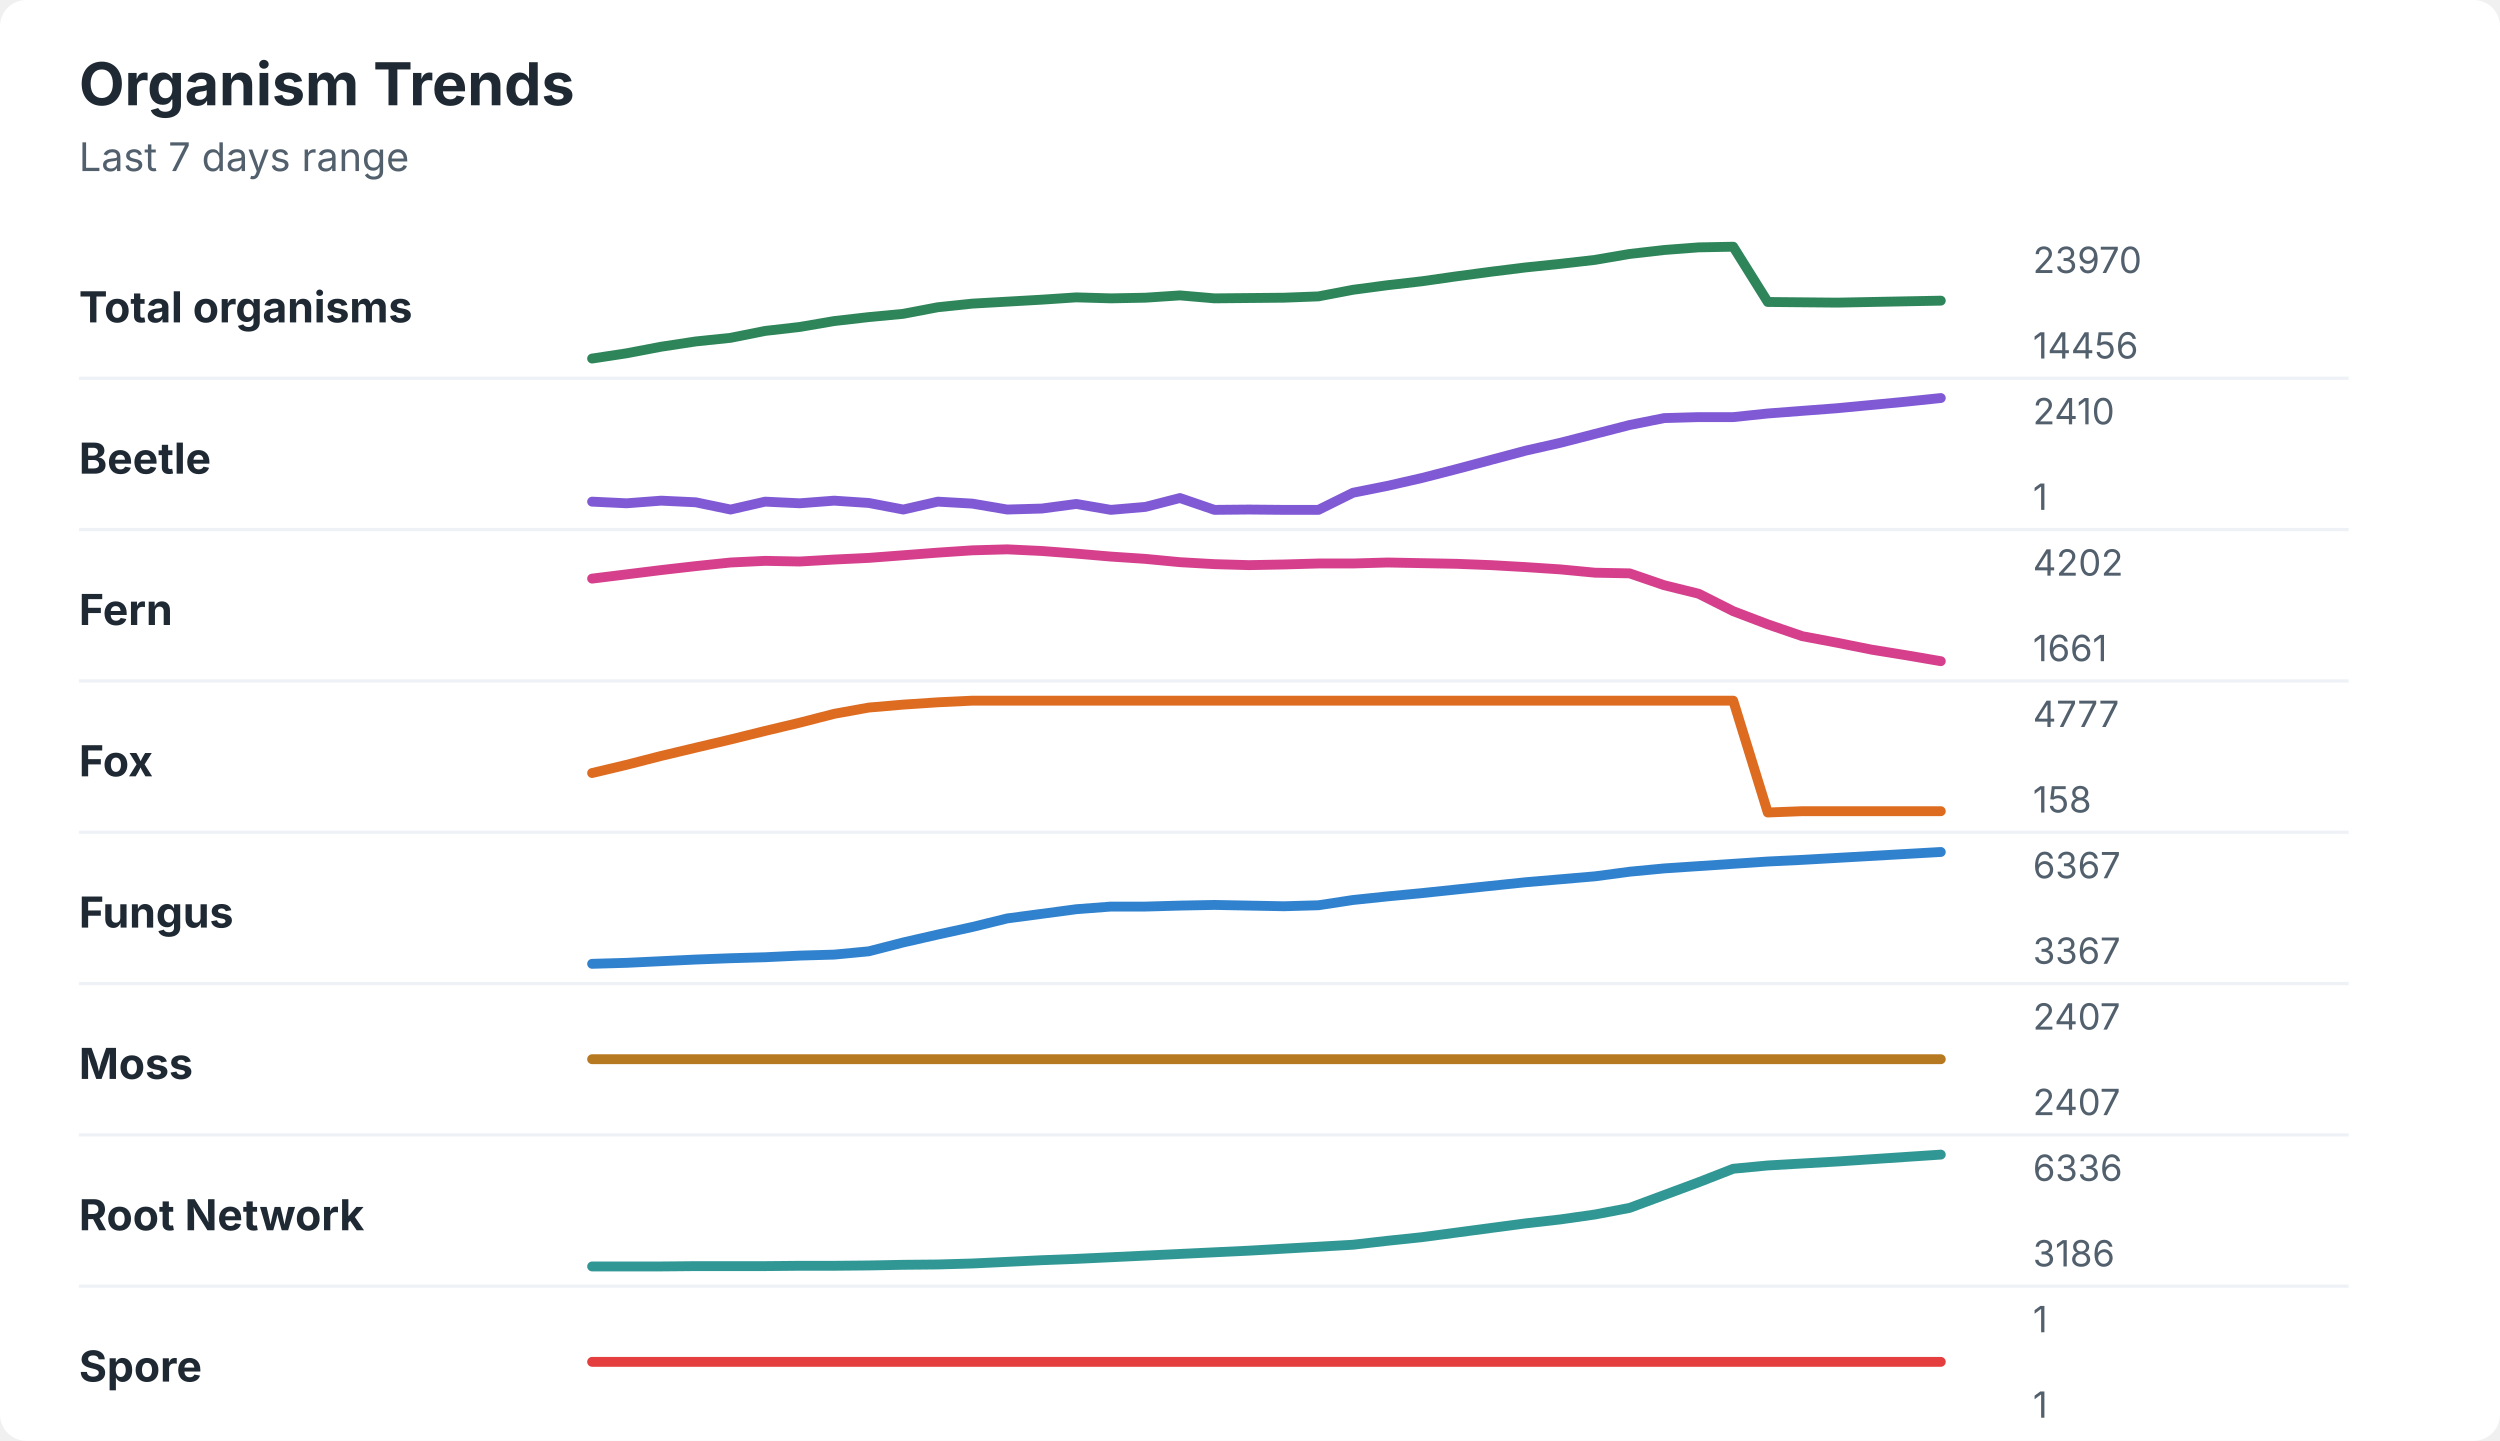
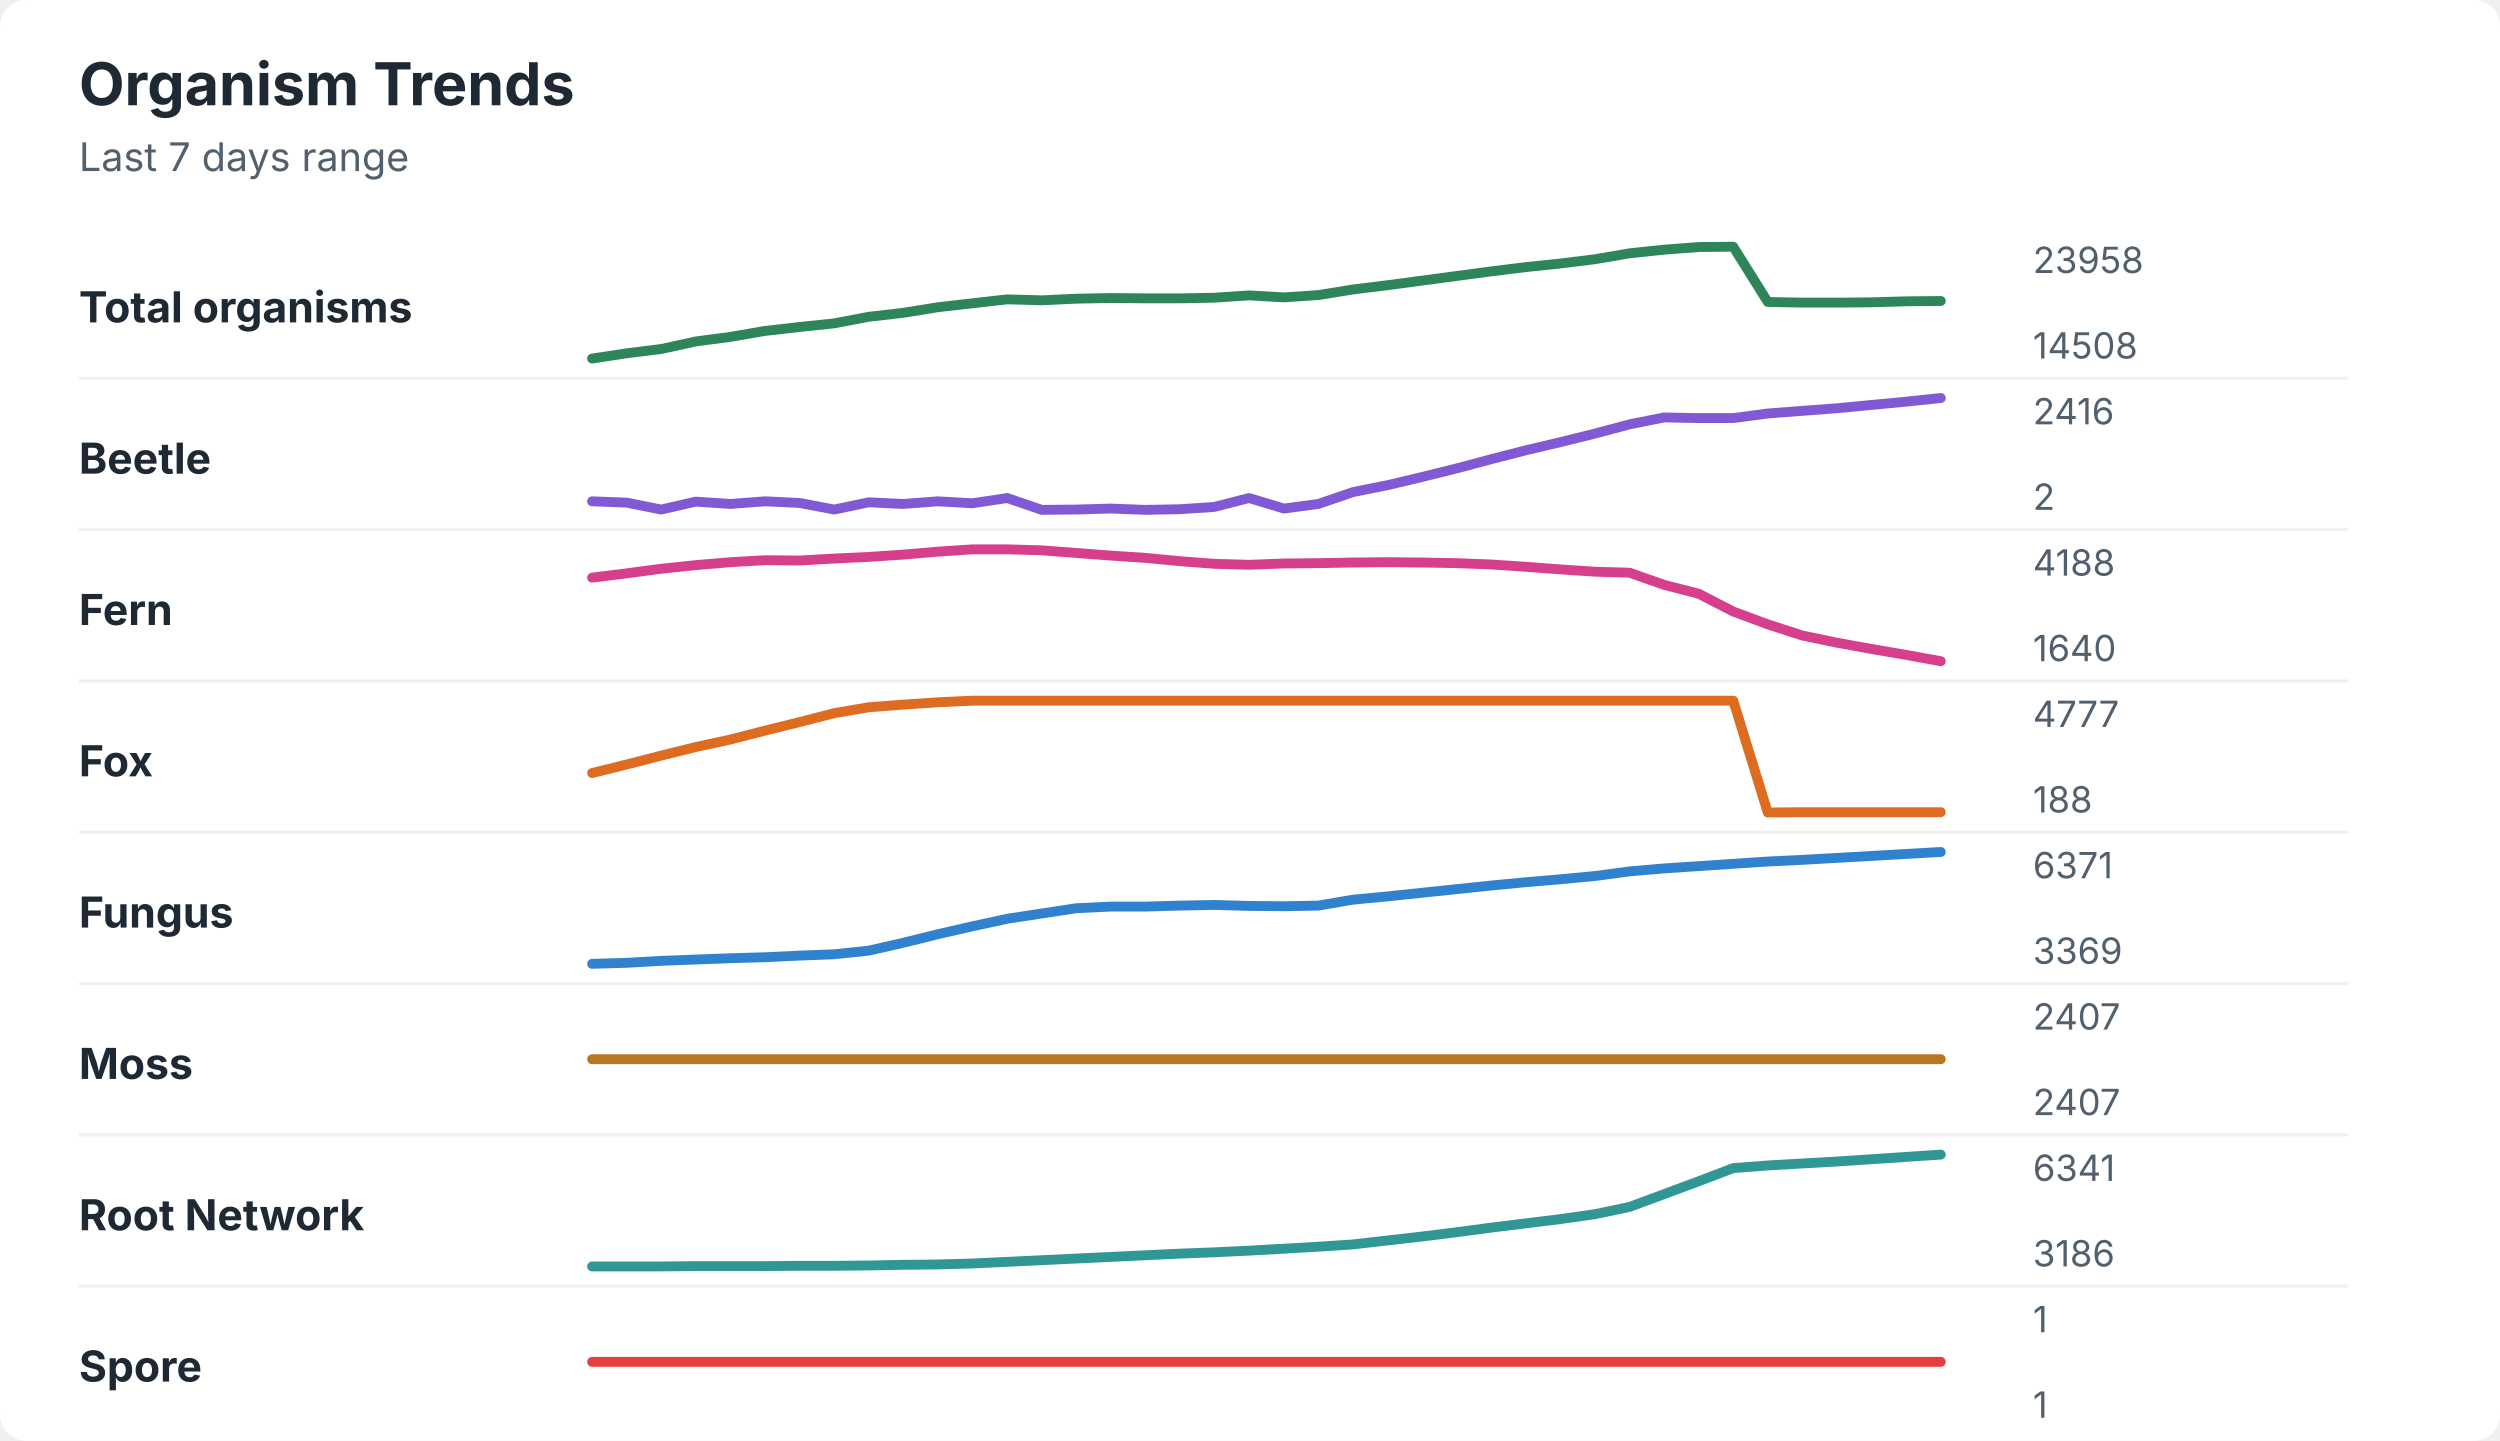
<svg xmlns="http://www.w3.org/2000/svg" width="760" height="438" viewBox="0 0 760 438" role="img" aria-labelledby="title desc">
  <rect width="760" height="438" rx="8" fill="#ffffff" />
  <style>
    text { font-family: -apple-system, BlinkMacSystemFont, "Segoe UI", sans-serif; }
    .title { font-size: 18px; font-weight: 700; fill: #1f2933; }
    .subtitle { font-size: 12px; fill: #52606d; }
    .label { font-size: 13px; font-weight: 650; fill: #1f2933; }
    .axis-value { font-size: 11px; fill: #52606d; }
    .separator { stroke: #eef2f7; stroke-width: 1; }
  </style>
  <text x="24" y="32" class="title">Organism Trends</text>
  <text x="24" y="52" class="subtitle">Last 7 days range</text>
  <text x="24" y="98" class="label">Total organisms</text>
-   <polyline points="180.0,109.0 190.5,107.4 201.0,105.4 211.5,103.8 222.1,102.7 232.6,100.6 243.1,99.4 253.6,97.6 264.1,96.4 274.6,95.4 285.1,93.4 295.6,92.3 306.2,91.7 316.7,91.1 327.2,90.4 337.7,90.7 348.2,90.5 358.7,89.8 369.2,90.7 379.7,90.6 390.3,90.5 400.8,90.1 411.3,88.1 421.8,86.7 432.3,85.5 442.8,84.0 453.3,82.6 463.8,81.3 474.4,80.2 484.9,79.0 495.4,77.2 505.9,76.0 516.4,75.2 526.9,75.0 537.4,91.8 547.9,91.9 558.5,92.0 569.0,91.8 579.5,91.6 590.0,91.4 " fill="none" stroke="#2f855a" stroke-width="3" stroke-linecap="round" stroke-linejoin="round" />
-   <text x="618" y="83" class="axis-value">23970</text>
-   <text x="618" y="109" class="axis-value">14456</text>
+   <polyline points="180.0,109.0 190.5,107.4 201.0,106.1 211.5,103.8 222.1,102.4 232.6,100.6 243.1,99.4 253.6,98.3 264.1,96.3 274.6,95.1 285.1,93.4 295.6,92.2 306.2,91.0 316.7,91.3 327.2,90.8 337.7,90.6 348.2,90.7 358.7,90.7 369.2,90.5 379.7,89.8 390.3,90.4 400.8,89.7 411.3,88.0 421.8,86.7 432.3,85.3 442.8,83.9 453.3,82.5 463.8,81.2 474.4,80.1 484.9,78.8 495.4,77.0 505.9,75.9 516.4,75.1 526.9,75.0 537.4,91.8 547.9,92.0 558.5,92.0 569.0,91.9 579.5,91.6 590.0,91.5 " fill="none" stroke="#2f855a" stroke-width="3" stroke-linecap="round" stroke-linejoin="round" />
+   <text x="618" y="83" class="axis-value">23958</text>
+   <text x="618" y="109" class="axis-value">14508</text>
  <line x1="24" y1="115.0" x2="714" y2="115.0" class="separator" />
  <text x="24" y="144" class="label">Beetle</text>
-   <polyline points="180.0,152.5 190.5,153.0 201.0,152.2 211.5,152.7 222.1,154.9 232.6,152.5 243.1,153.0 253.6,152.2 264.1,152.9 274.6,154.9 285.1,152.5 295.6,153.1 306.2,154.9 316.7,154.6 327.2,153.2 337.7,155.0 348.2,154.1 358.7,151.4 369.2,155.0 379.7,154.9 390.3,155.0 400.8,155.0 411.3,149.8 421.8,147.7 432.3,145.3 442.8,142.6 453.3,139.8 463.8,137.0 474.4,134.6 484.9,131.9 495.4,129.2 505.9,127.1 516.4,126.8 526.9,126.8 537.4,125.7 547.9,124.9 558.5,124.1 569.0,123.1 579.5,122.1 590.0,121.0 " fill="none" stroke="#805ad5" stroke-width="3" stroke-linecap="round" stroke-linejoin="round" />
-   <text x="618" y="129" class="axis-value">2410</text>
-   <text x="618" y="155" class="axis-value">1</text>
+   <polyline points="180.0,152.4 190.5,152.8 201.0,154.9 211.5,152.5 222.1,153.2 232.6,152.4 243.1,152.9 253.6,154.9 264.1,152.7 274.6,153.2 285.1,152.4 295.6,153.0 306.2,151.4 316.7,155.0 327.2,154.9 337.7,154.6 348.2,155.0 358.7,154.8 369.2,154.1 379.7,151.4 390.3,154.6 400.8,153.2 411.3,149.6 421.8,147.5 432.3,145.0 442.8,142.4 453.3,139.6 463.8,136.9 474.4,134.4 484.9,131.8 495.4,129.0 505.9,126.9 516.4,127.1 526.9,127.1 537.4,125.7 547.9,124.9 558.5,124.1 569.0,123.1 579.5,122.1 590.0,121.0 " fill="none" stroke="#805ad5" stroke-width="3" stroke-linecap="round" stroke-linejoin="round" />
+   <text x="618" y="129" class="axis-value">2416</text>
+   <text x="618" y="155" class="axis-value">2</text>
  <line x1="24" y1="161.0" x2="714" y2="161.0" class="separator" />
  <text x="24" y="190" class="label">Fern</text>
-   <polyline points="180.0,175.9 190.5,174.6 201.0,173.3 211.5,172.1 222.1,171.0 232.6,170.5 243.1,170.7 253.6,170.1 264.1,169.6 274.6,168.8 285.1,168.0 295.6,167.3 306.2,167.0 316.7,167.5 327.2,168.3 337.7,169.2 348.2,169.9 358.7,170.9 369.2,171.5 379.7,171.8 390.3,171.6 400.8,171.3 411.3,171.3 421.8,171.0 432.3,171.2 442.8,171.4 453.3,171.8 463.8,172.4 474.4,173.1 484.9,174.1 495.4,174.3 505.9,177.9 516.4,180.5 526.9,185.8 537.4,189.8 547.9,193.4 558.5,195.4 569.0,197.5 579.5,199.2 590.0,201.0 " fill="none" stroke="#d53f8c" stroke-width="3" stroke-linecap="round" stroke-linejoin="round" />
-   <text x="618" y="175" class="axis-value">4202</text>
-   <text x="618" y="201" class="axis-value">1661</text>
+   <polyline points="180.0,175.6 190.5,174.3 201.0,172.9 211.5,171.8 222.1,170.9 232.6,170.3 243.1,170.4 253.6,169.8 264.1,169.3 274.6,168.6 285.1,167.7 295.6,167.0 306.2,167.0 316.7,167.3 327.2,168.1 337.7,168.9 348.2,169.6 358.7,170.6 369.2,171.4 379.7,171.7 390.3,171.3 400.8,171.2 411.3,171.0 421.8,170.9 432.3,171.0 442.8,171.2 453.3,171.6 463.8,172.3 474.4,173.1 484.9,173.8 495.4,174.1 505.9,177.8 516.4,180.5 526.9,185.9 537.4,189.8 547.9,193.2 558.5,195.4 569.0,197.3 579.5,199.1 590.0,201.0 " fill="none" stroke="#d53f8c" stroke-width="3" stroke-linecap="round" stroke-linejoin="round" />
+   <text x="618" y="175" class="axis-value">4188</text>
+   <text x="618" y="201" class="axis-value">1640</text>
  <line x1="24" y1="207.0" x2="714" y2="207.0" class="separator" />
  <text x="24" y="236" class="label">Fox</text>
-   <polyline points="180.0,235.0 190.5,232.5 201.0,229.8 211.5,227.3 222.1,224.8 232.6,222.2 243.1,219.7 253.6,217.0 264.1,215.1 274.6,214.2 285.1,213.5 295.6,213.0 306.2,213.0 316.7,213.0 327.2,213.0 337.7,213.0 348.2,213.0 358.7,213.0 369.2,213.0 379.7,213.0 390.3,213.0 400.8,213.0 411.3,213.0 421.8,213.0 432.3,213.0 442.8,213.0 453.3,213.0 463.8,213.0 474.4,213.0 484.9,213.0 495.4,213.0 505.9,213.0 516.4,213.0 526.9,213.0 537.4,247.0 547.9,246.6 558.5,246.6 569.0,246.6 579.5,246.6 590.0,246.6 " fill="none" stroke="#dd6b20" stroke-width="3" stroke-linecap="round" stroke-linejoin="round" />
+   <polyline points="180.0,235.0 190.5,232.4 201.0,229.7 211.5,227.1 222.1,224.8 232.6,222.1 243.1,219.5 253.6,216.8 264.1,215.0 274.6,214.2 285.1,213.5 295.6,213.0 306.2,213.0 316.7,213.0 327.2,213.0 337.7,213.0 348.2,213.0 358.7,213.0 369.2,213.0 379.7,213.0 390.3,213.0 400.8,213.0 411.3,213.0 421.8,213.0 432.3,213.0 442.8,213.0 453.3,213.0 463.8,213.0 474.4,213.0 484.9,213.0 495.4,213.0 505.9,213.0 516.4,213.0 526.9,213.0 537.4,247.0 547.9,246.9 558.5,246.9 569.0,246.9 579.5,246.9 590.0,246.9 " fill="none" stroke="#dd6b20" stroke-width="3" stroke-linecap="round" stroke-linejoin="round" />
  <text x="618" y="221" class="axis-value">4777</text>
-   <text x="618" y="247" class="axis-value">158</text>
+   <text x="618" y="247" class="axis-value">188</text>
  <line x1="24" y1="253.0" x2="714" y2="253.0" class="separator" />
  <text x="24" y="282" class="label">Fungus</text>
-   <polyline points="180.0,293.0 190.5,292.7 201.0,292.2 211.5,291.7 222.1,291.3 232.6,291.0 243.1,290.5 253.6,290.2 264.1,289.2 274.6,286.5 285.1,284.1 295.6,281.8 306.2,279.2 316.7,277.8 327.2,276.4 337.7,275.6 348.2,275.6 358.7,275.3 369.2,275.1 379.7,275.3 390.3,275.5 400.8,275.2 411.3,273.6 421.8,272.5 432.3,271.5 442.8,270.4 453.3,269.3 463.8,268.2 474.4,267.3 484.9,266.4 495.4,265.0 505.9,264.0 516.4,263.3 526.9,262.6 537.4,261.9 547.9,261.4 558.5,260.8 569.0,260.2 579.5,259.6 590.0,259.0 " fill="none" stroke="#3182ce" stroke-width="3" stroke-linecap="round" stroke-linejoin="round" />
-   <text x="618" y="267" class="axis-value">6367</text>
-   <text x="618" y="293" class="axis-value">3367</text>
+   <polyline points="180.0,293.0 190.5,292.7 201.0,292.1 211.5,291.7 222.1,291.3 232.6,291.0 243.1,290.5 253.6,290.1 264.1,289.0 274.6,286.6 285.1,284.0 295.6,281.6 306.2,279.3 316.7,277.7 327.2,276.1 337.7,275.6 348.2,275.6 358.7,275.3 369.2,275.1 379.7,275.4 390.3,275.5 400.8,275.3 411.3,273.5 421.8,272.5 432.3,271.4 442.8,270.3 453.3,269.2 463.8,268.2 474.4,267.3 484.9,266.3 495.4,264.9 505.9,264.0 516.4,263.3 526.9,262.6 537.4,261.9 547.9,261.4 558.5,260.8 569.0,260.2 579.5,259.6 590.0,259.0 " fill="none" stroke="#3182ce" stroke-width="3" stroke-linecap="round" stroke-linejoin="round" />
+   <text x="618" y="267" class="axis-value">6371</text>
+   <text x="618" y="293" class="axis-value">3369</text>
  <line x1="24" y1="299.0" x2="714" y2="299.0" class="separator" />
  <text x="24" y="328" class="label">Moss</text>
  <polyline points="180.0,322.0 190.5,322.0 201.0,322.0 211.5,322.0 222.1,322.0 232.6,322.0 243.1,322.0 253.6,322.0 264.1,322.0 274.6,322.0 285.1,322.0 295.6,322.0 306.2,322.0 316.7,322.0 327.2,322.0 337.7,322.0 348.2,322.0 358.7,322.0 369.2,322.0 379.7,322.0 390.3,322.0 400.8,322.0 411.3,322.0 421.8,322.0 432.3,322.0 442.8,322.0 453.3,322.0 463.8,322.0 474.4,322.0 484.9,322.0 495.4,322.0 505.9,322.0 516.4,322.0 526.9,322.0 537.4,322.0 547.9,322.0 558.5,322.0 569.0,322.0 579.5,322.0 590.0,322.0 " fill="none" stroke="#b7791f" stroke-width="3" stroke-linecap="round" stroke-linejoin="round" />
  <text x="618" y="313" class="axis-value">2407</text>
  <text x="618" y="339" class="axis-value">2407</text>
  <line x1="24" y1="345.0" x2="714" y2="345.0" class="separator" />
  <text x="24" y="374" class="label">Root Network</text>
-   <polyline points="180.0,385.0 190.5,385.0 201.0,385.0 211.5,384.9 222.1,384.9 232.6,384.9 243.1,384.8 253.6,384.8 264.1,384.7 274.6,384.5 285.1,384.4 295.6,384.1 306.2,383.6 316.7,383.1 327.2,382.7 337.7,382.2 348.2,381.7 358.7,381.2 369.2,380.7 379.7,380.2 390.3,379.6 400.8,379.0 411.3,378.4 421.8,377.2 432.3,376.1 442.8,374.7 453.3,373.3 463.8,371.9 474.4,370.7 484.9,369.2 495.4,367.2 505.9,363.3 516.4,359.4 526.9,355.3 537.4,354.3 547.9,353.7 558.5,353.1 569.0,352.4 579.5,351.7 590.0,351.0 " fill="none" stroke="#319795" stroke-width="3" stroke-linecap="round" stroke-linejoin="round" />
-   <text x="618" y="359" class="axis-value">6336</text>
+   <polyline points="180.0,385.0 190.5,385.0 201.0,385.0 211.5,384.9 222.1,384.9 232.6,384.9 243.1,384.8 253.6,384.8 264.1,384.7 274.6,384.5 285.1,384.4 295.6,384.1 306.2,383.6 316.7,383.1 327.2,382.6 337.7,382.1 348.2,381.6 358.7,381.1 369.2,380.7 379.7,380.2 390.3,379.6 400.8,379.0 411.3,378.3 421.8,377.1 432.3,375.9 442.8,374.6 453.3,373.2 463.8,371.9 474.4,370.6 484.9,369.1 495.4,366.9 505.9,363.0 516.4,359.1 526.9,355.1 537.4,354.3 547.9,353.7 558.5,353.1 569.0,352.4 579.5,351.7 590.0,351.0 " fill="none" stroke="#319795" stroke-width="3" stroke-linecap="round" stroke-linejoin="round" />
+   <text x="618" y="359" class="axis-value">6341</text>
  <text x="618" y="385" class="axis-value">3186</text>
  <line x1="24" y1="391.0" x2="714" y2="391.0" class="separator" />
  <text x="24" y="420" class="label">Spore</text>
  <polyline points="180.0,414.0 190.5,414.0 201.0,414.0 211.5,414.0 222.1,414.0 232.6,414.0 243.1,414.0 253.6,414.0 264.1,414.0 274.6,414.0 285.1,414.0 295.6,414.0 306.2,414.0 316.7,414.0 327.2,414.0 337.7,414.0 348.2,414.0 358.7,414.0 369.2,414.0 379.7,414.0 390.3,414.0 400.8,414.0 411.3,414.0 421.8,414.0 432.3,414.0 442.8,414.0 453.3,414.0 463.8,414.0 474.4,414.0 484.9,414.0 495.4,414.0 505.9,414.0 516.4,414.0 526.9,414.0 537.4,414.0 547.9,414.0 558.5,414.0 569.0,414.0 579.5,414.0 590.0,414.0 " fill="none" stroke="#e53e3e" stroke-width="3" stroke-linecap="round" stroke-linejoin="round" />
  <text x="618" y="405" class="axis-value">1</text>
  <text x="618" y="431" class="axis-value">1</text>
</svg>
